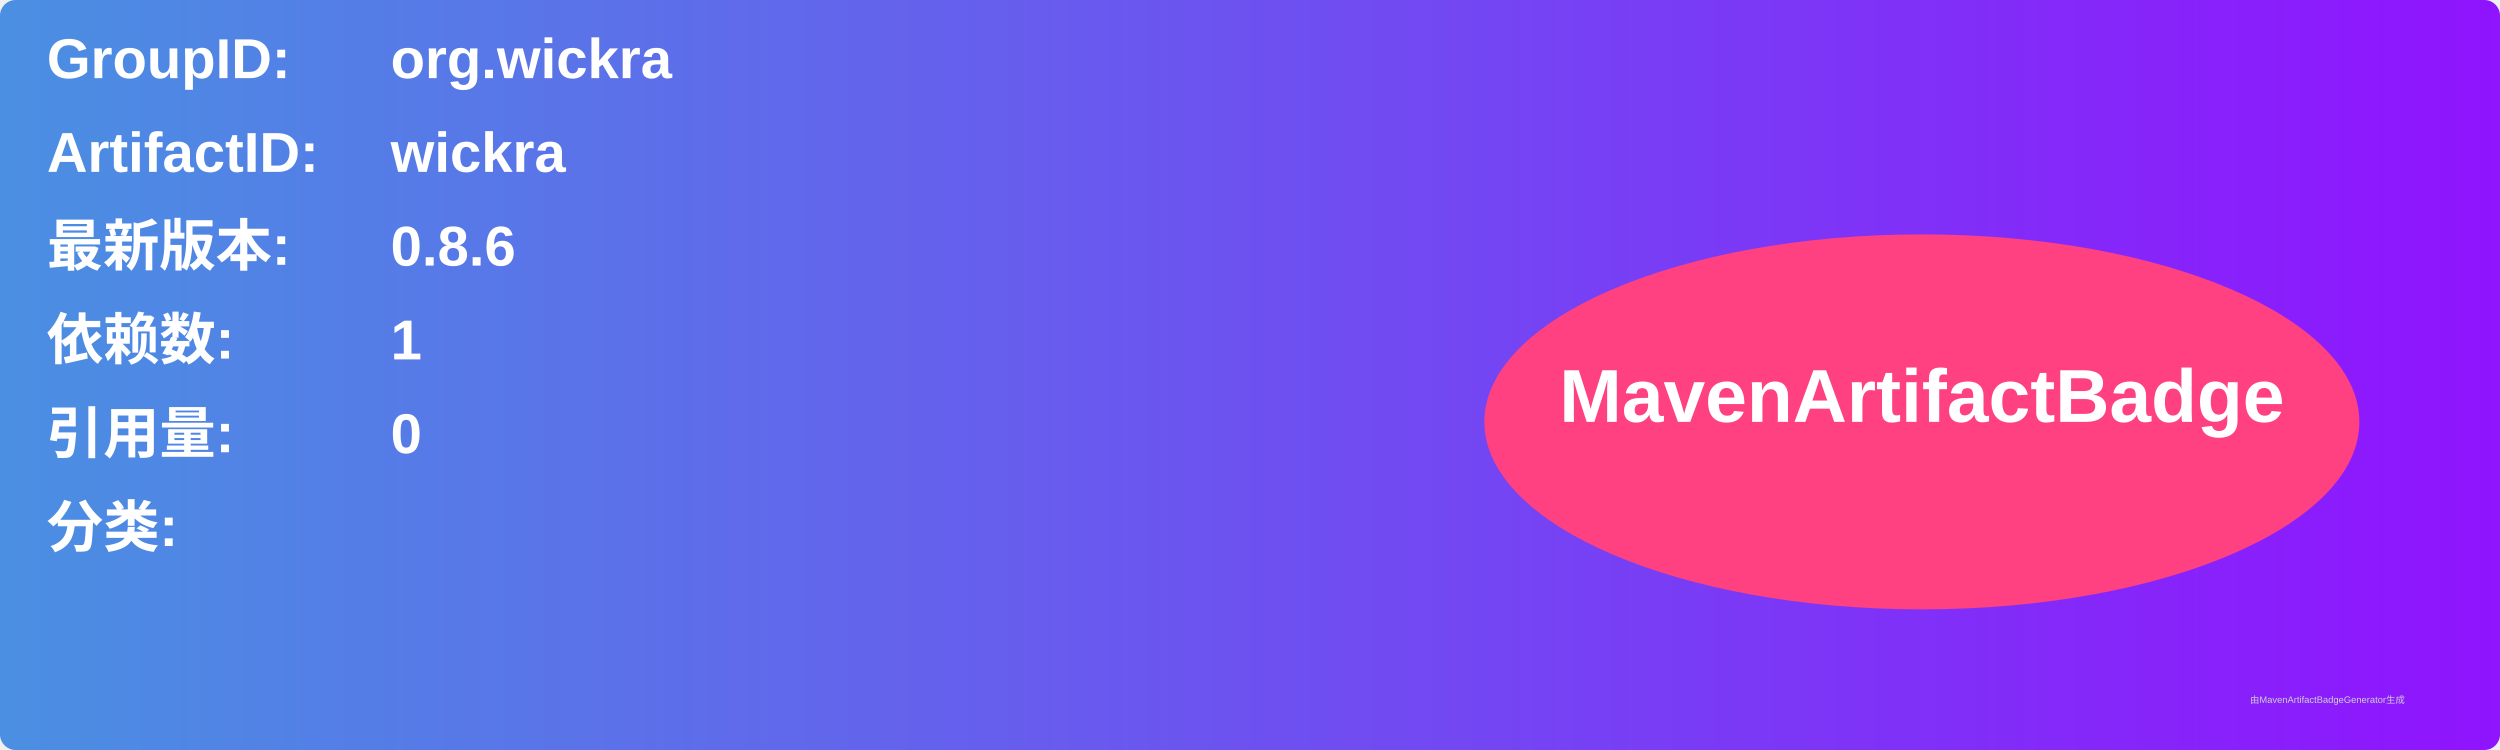
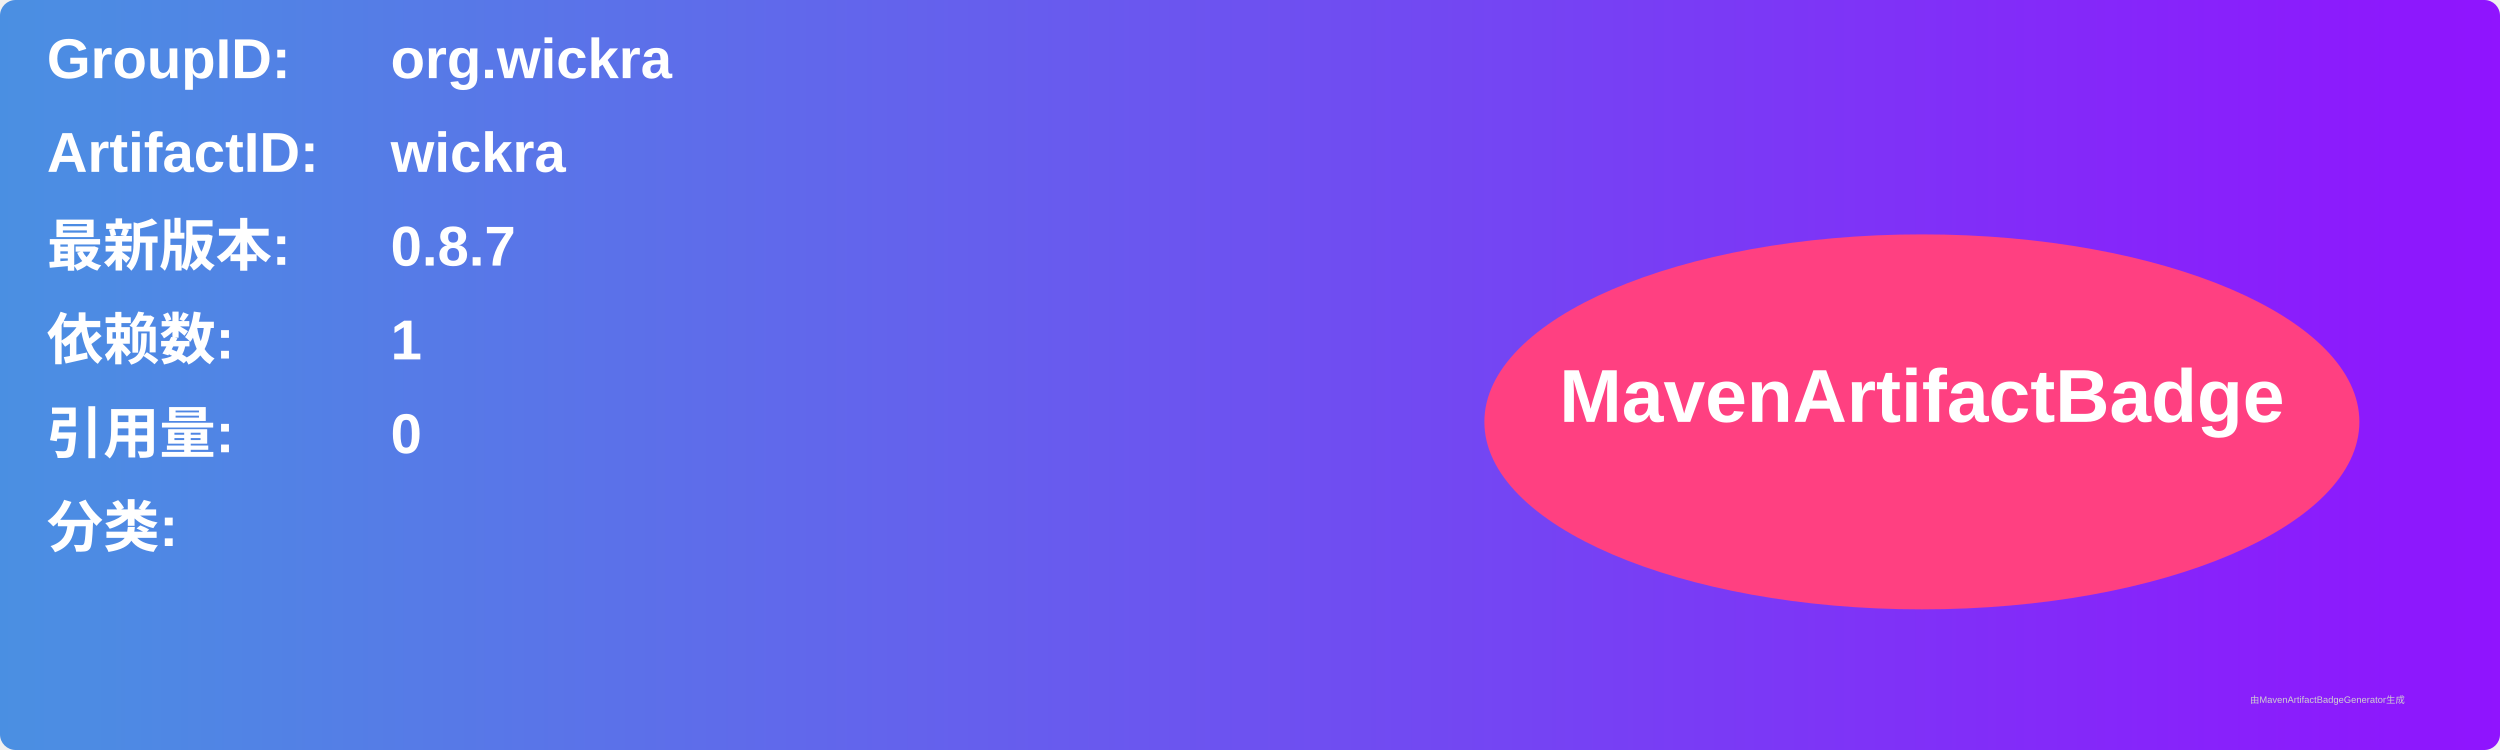
<svg xmlns="http://www.w3.org/2000/svg" width="800" height="240" viewBox="0 0 800 240">
  <linearGradient id="grad" x1="0%" y1="0%" x2="100%" y2="0%">
    <stop offset="0%" stop-color="#4a90e2" />
    <stop offset="100%" stop-color="#9013fe" />
  </linearGradient>
  <rect width="100%" height="100%" rx="5" ry="5" fill="url(#grad)" />
  <g transform="translate(15, 15)">
    <text x="0" y="10" font-family="Arial" font-size="18" fill="white" font-weight="bold" width="260">GroupID:</text>
    <text x="110" y="10" font-family="Arial" font-size="18" fill="white" font-weight="bold" width="460">org.wickra</text>
    <text x="0" y="40" font-family="Arial" font-size="18" fill="white" font-weight="bold" width="260">ArtifactID:</text>
    <text x="110" y="40" font-family="Arial" font-size="18" fill="white" font-weight="bold" width="460">wickra</text>
    <text x="0" y="70" font-family="Arial" font-size="18" fill="white" font-weight="bold">最新版本:</text>
    <text x="110" y="70" font-family="Arial" font-size="18" fill="white" font-weight="bold">
-       <tspan font-weight="bold">0.8.6</tspan>
+       <tspan font-weight="bold">0.8.7</tspan>
    </text>
    <text x="0" y="100" font-family="Arial" font-size="18" fill="white" font-weight="bold">依赖数: </text>
    <text x="110" y="100" font-family="Arial" font-size="18" fill="white">
      <tspan font-weight="bold">1</tspan>
    </text>
    <text x="0" y="130" font-family="Arial" font-size="18" fill="white" font-weight="bold">引用量: </text>
    <text x="110" y="130" font-family="Arial" font-size="18" fill="white">
      <tspan font-weight="bold">0</tspan>
    </text>
    <text x="0" y="160" font-family="Arial" font-size="18" fill="white" font-weight="bold">分类:</text>
    <text x="10" y="190" font-family="Arial" font-size="10" fill="white">
      <tspan font-weight="bold" />
    </text>
    <ellipse cx="600" cy="120" rx="140" ry="60" fill="#ff4081" />
    <text x="600" y="120" text-anchor="middle" font-family="Arial" font-size="24" fill="white" font-weight="bold">MavenArtifactBadge</text>
  </g>
  <text x="720" y="225" font-family="Arial" font-size="3" fill="#d0d0d0">由MavenArtifactBadgeGenerator生成</text>
</svg>
